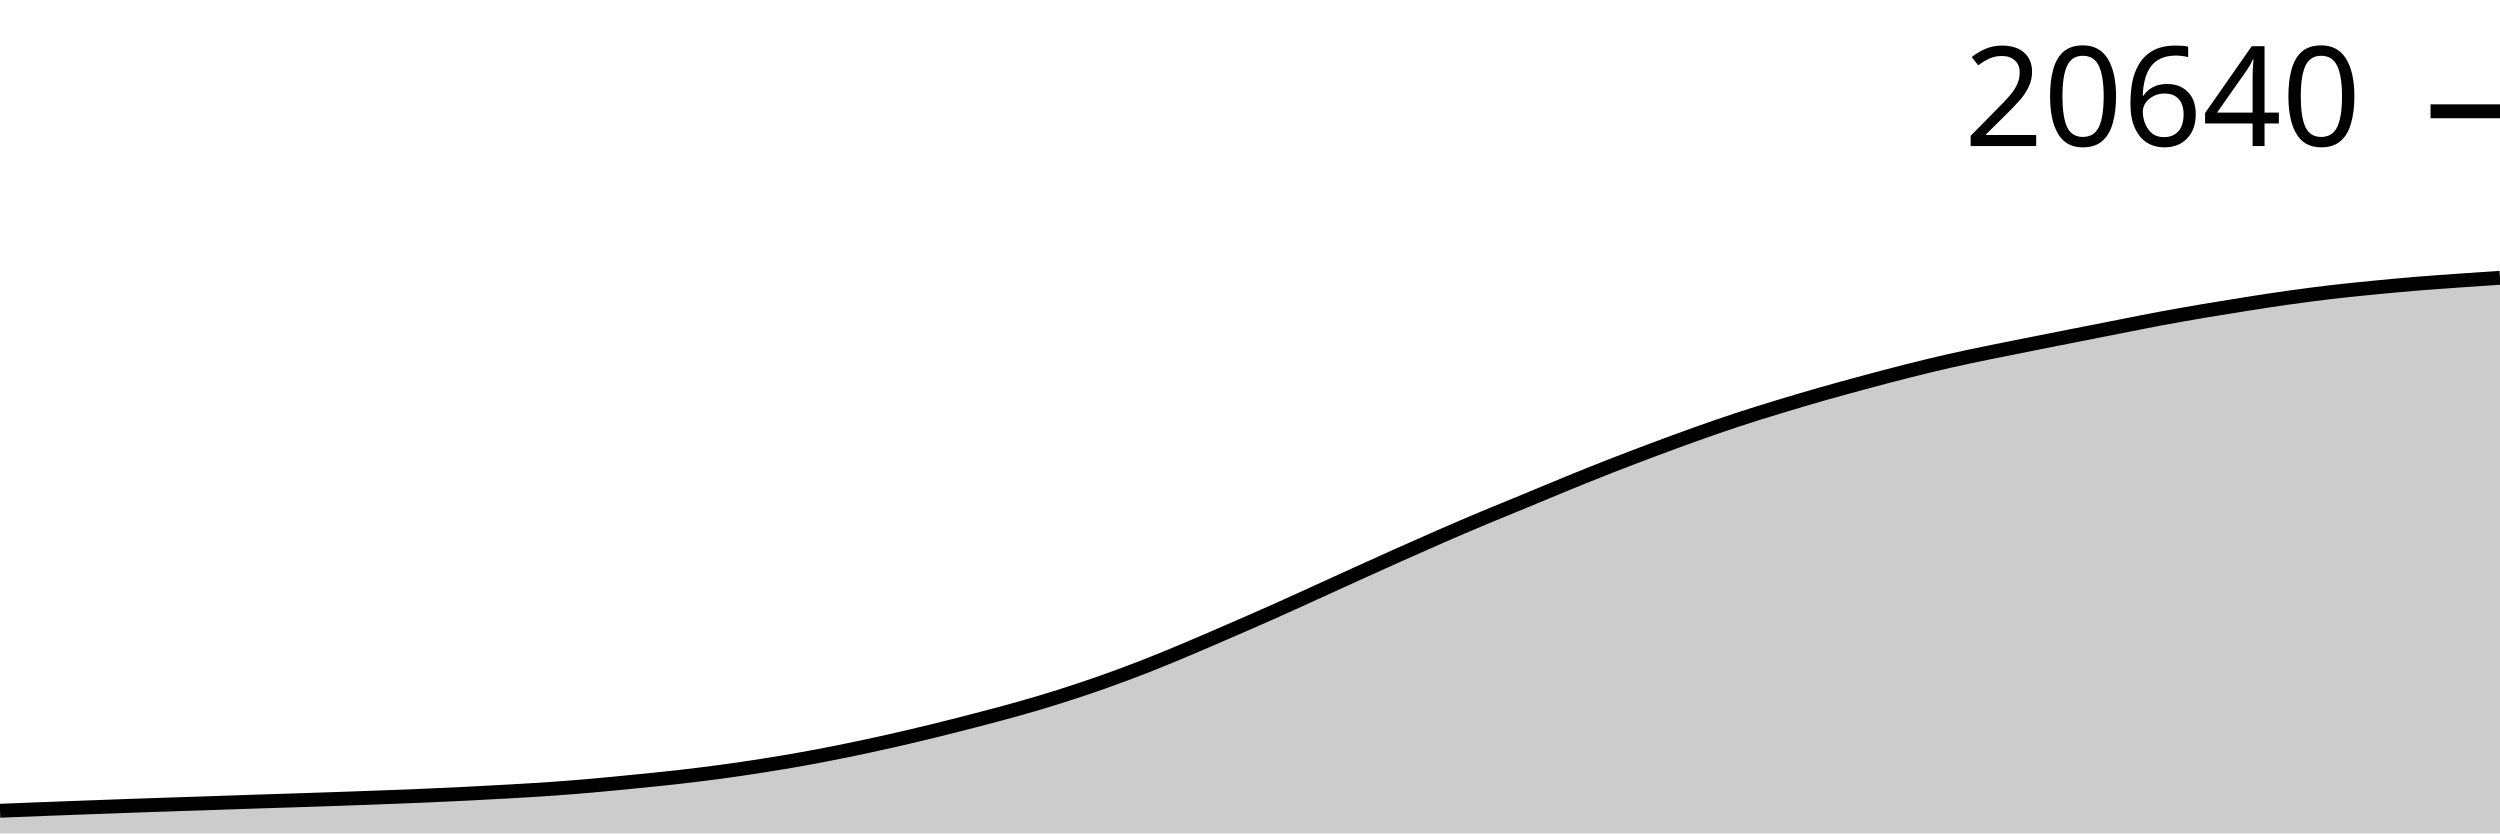
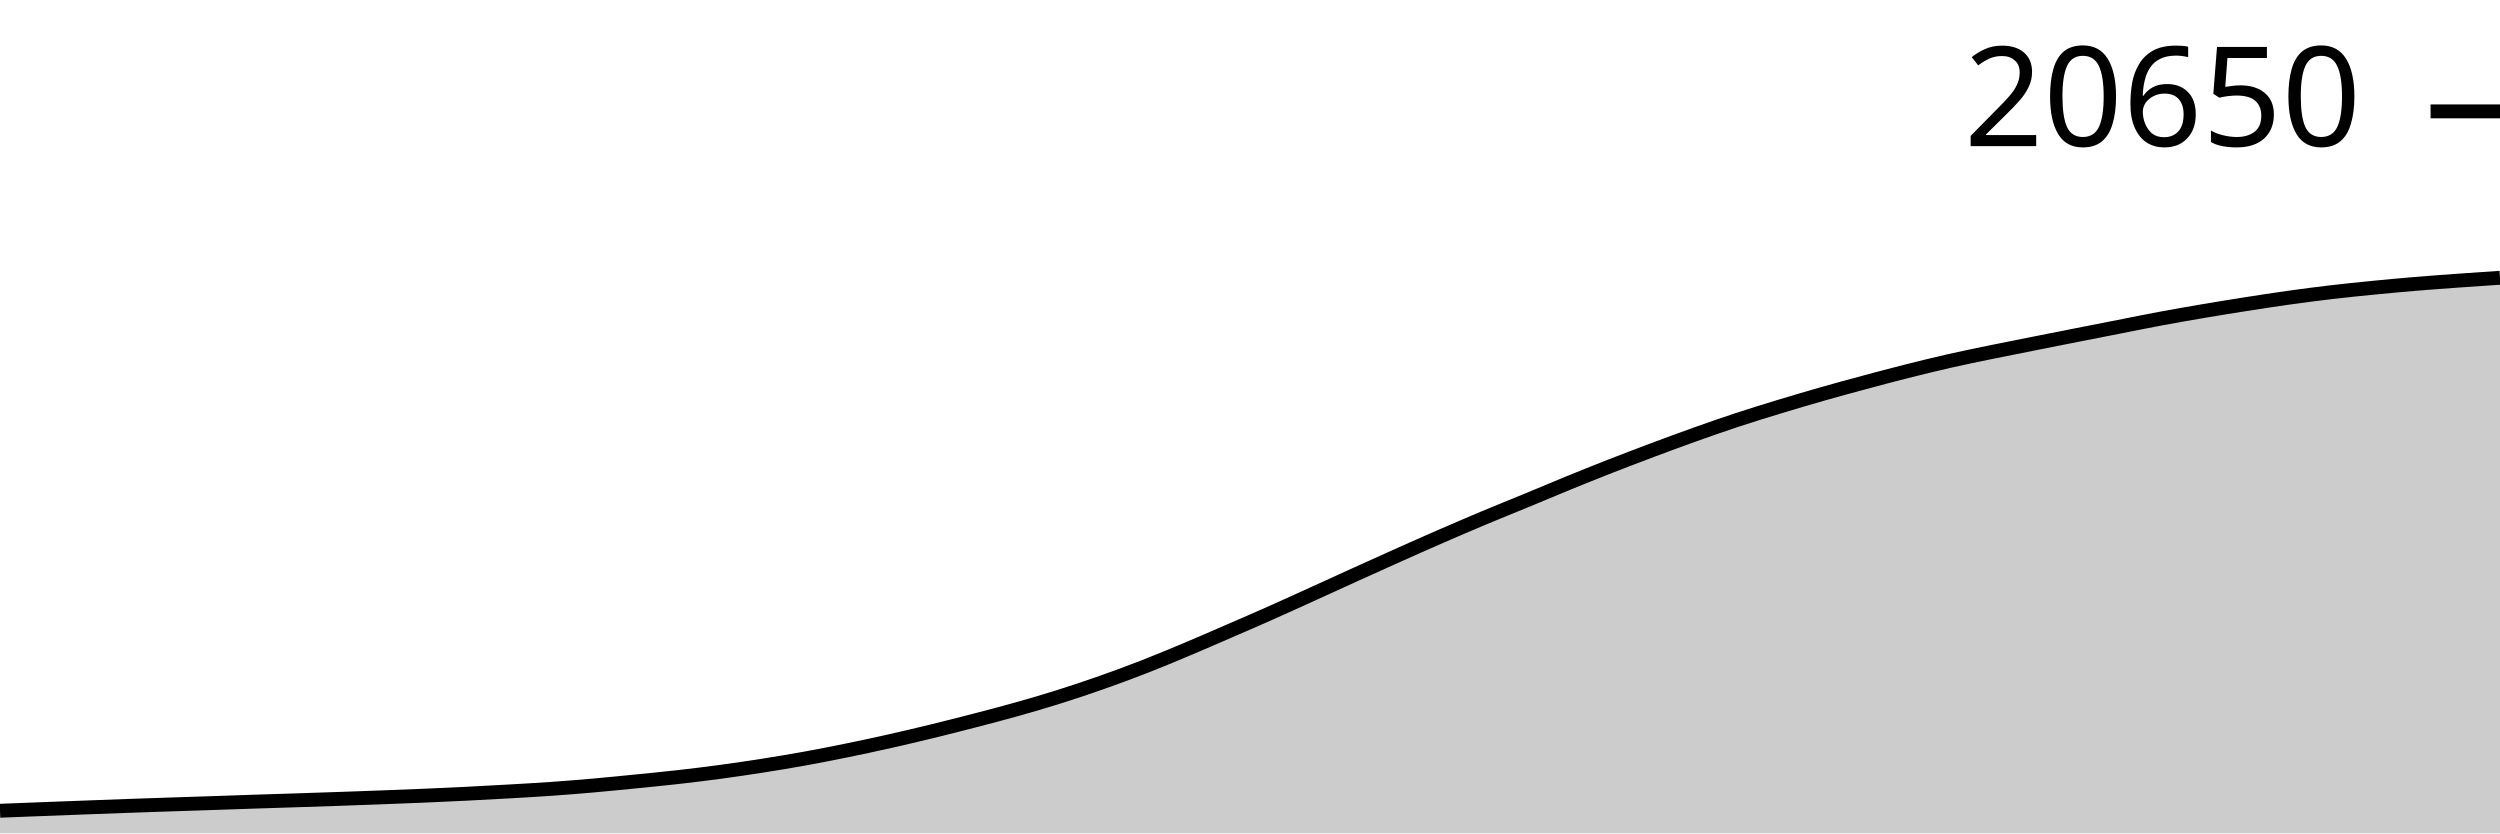
<svg xmlns="http://www.w3.org/2000/svg" viewBox="0 0 180 60">
  <g transform="translate(0,20)">
-     <path class="area" fill="rgba(0, 0, 0, 0.2)" d="M0,38.374C1.017,38.334,2.034,38.293,3.051,38.254C4.068,38.215,5.085,38.177,6.102,38.139C7.119,38.102,8.136,38.063,9.153,38.027C10.169,37.991,11.186,37.957,12.203,37.923C13.22,37.889,14.237,37.857,15.254,37.823C16.271,37.789,17.288,37.752,18.305,37.718C19.322,37.685,20.339,37.655,21.356,37.621C22.373,37.588,23.39,37.555,24.407,37.519C25.424,37.484,26.441,37.448,27.458,37.41C28.475,37.371,29.492,37.333,30.508,37.29C31.525,37.246,32.542,37.2,33.559,37.149C34.576,37.099,35.593,37.044,36.61,36.986C37.627,36.928,38.644,36.871,39.661,36.8C40.678,36.728,41.695,36.646,42.712,36.557C43.729,36.468,44.746,36.365,45.763,36.264C46.78,36.162,47.797,36.065,48.814,35.95C49.831,35.834,50.847,35.709,51.864,35.572C52.881,35.435,53.898,35.285,54.915,35.125C55.932,34.965,56.949,34.797,57.966,34.612C58.983,34.428,60,34.228,61.017,34.02C62.034,33.812,63.051,33.593,64.068,33.364C65.085,33.136,66.102,32.895,67.119,32.647C68.136,32.399,69.153,32.141,70.169,31.876C71.186,31.612,72.203,31.349,73.22,31.062C74.237,30.776,75.254,30.477,76.271,30.156C77.288,29.836,78.305,29.496,79.322,29.138C80.339,28.78,81.356,28.404,82.373,28.007C83.39,27.611,84.407,27.186,85.424,26.759C86.441,26.333,87.458,25.888,88.475,25.448C89.492,25.007,90.508,24.568,91.525,24.115C92.542,23.663,93.559,23.197,94.576,22.735C95.593,22.273,96.61,21.805,97.627,21.344C98.644,20.883,99.661,20.422,100.678,19.968C101.695,19.514,102.712,19.061,103.729,18.618C104.746,18.175,105.763,17.738,106.78,17.311C107.797,16.885,108.814,16.478,109.831,16.058C110.847,15.638,111.864,15.205,112.881,14.79C113.898,14.375,114.915,13.965,115.932,13.567C116.949,13.169,117.966,12.782,118.983,12.401C120,12.02,121.017,11.643,122.034,11.281C123.051,10.918,124.068,10.562,125.085,10.227C126.102,9.891,127.119,9.579,128.136,9.269C129.153,8.96,130.169,8.659,131.186,8.369C132.203,8.078,133.22,7.802,134.237,7.529C135.254,7.255,136.271,6.984,137.288,6.727C138.305,6.471,139.322,6.221,140.339,5.99C141.356,5.759,142.373,5.551,143.39,5.342C144.407,5.132,145.424,4.934,146.441,4.732C147.458,4.529,148.475,4.328,149.492,4.127C150.508,3.926,151.525,3.727,152.542,3.527C153.559,3.328,154.576,3.119,155.593,2.93C156.61,2.741,157.627,2.564,158.644,2.391C159.661,2.219,160.678,2.054,161.695,1.894C162.712,1.734,163.729,1.575,164.746,1.432C165.763,1.289,166.78,1.156,167.797,1.036C168.814,0.917,169.831,0.815,170.847,0.715C171.864,0.615,172.881,0.521,173.898,0.436C174.915,0.352,175.932,0.282,176.949,0.209C177.966,0.137,178.983,0.068,180,0L180,40C178.983,40,177.966,40,176.949,40C175.932,40,174.915,40,173.898,40C172.881,40,171.864,40,170.847,40C169.831,40,168.814,40,167.797,40C166.78,40,165.763,40,164.746,40C163.729,40,162.712,40,161.695,40C160.678,40,159.661,40,158.644,40C157.627,40,156.61,40,155.593,40C154.576,40,153.559,40,152.542,40C151.525,40,150.508,40,149.492,40C148.475,40,147.458,40,146.441,40C145.424,40,144.407,40,143.39,40C142.373,40,141.356,40,140.339,40C139.322,40,138.305,40,137.288,40C136.271,40,135.254,40,134.237,40C133.22,40,132.203,40,131.186,40C130.169,40,129.153,40,128.136,40C127.119,40,126.102,40,125.085,40C124.068,40,123.051,40,122.034,40C121.017,40,120,40,118.983,40C117.966,40,116.949,40,115.932,40C114.915,40,113.898,40,112.881,40C111.864,40,110.847,40,109.831,40C108.814,40,107.797,40,106.78,40C105.763,40,104.746,40,103.729,40C102.712,40,101.695,40,100.678,40C99.661,40,98.644,40,97.627,40C96.61,40,95.593,40,94.576,40C93.559,40,92.542,40,91.525,40C90.508,40,89.492,40,88.475,40C87.458,40,86.441,40,85.424,40C84.407,40,83.39,40,82.373,40C81.356,40,80.339,40,79.322,40C78.305,40,77.288,40,76.271,40C75.254,40,74.237,40,73.22,40C72.203,40,71.186,40,70.169,40C69.153,40,68.136,40,67.119,40C66.102,40,65.085,40,64.068,40C63.051,40,62.034,40,61.017,40C60,40,58.983,40,57.966,40C56.949,40,55.932,40,54.915,40C53.898,40,52.881,40,51.864,40C50.847,40,49.831,40,48.814,40C47.797,40,46.78,40,45.763,40C44.746,40,43.729,40,42.712,40C41.695,40,40.678,40,39.661,40C38.644,40,37.627,40,36.61,40C35.593,40,34.576,40,33.559,40C32.542,40,31.525,40,30.508,40C29.492,40,28.475,40,27.458,40C26.441,40,25.424,40,24.407,40C23.39,40,22.373,40,21.356,40C20.339,40,19.322,40,18.305,40C17.288,40,16.271,40,15.254,40C14.237,40,13.22,40,12.203,40C11.186,40,10.169,40,9.153,40C8.136,40,7.119,40,6.102,40C5.085,40,4.068,40,3.051,40C2.034,40,1.017,40,0,40Z" />
-     <path class="line" stroke="black" fill="none" d="M0,38.374C1.017,38.334,2.034,38.293,3.051,38.254C4.068,38.215,5.085,38.177,6.102,38.139C7.119,38.102,8.136,38.063,9.153,38.027C10.169,37.991,11.186,37.957,12.203,37.923C13.22,37.889,14.237,37.857,15.254,37.823C16.271,37.789,17.288,37.752,18.305,37.718C19.322,37.685,20.339,37.655,21.356,37.621C22.373,37.588,23.39,37.555,24.407,37.519C25.424,37.484,26.441,37.448,27.458,37.41C28.475,37.371,29.492,37.333,30.508,37.29C31.525,37.246,32.542,37.2,33.559,37.149C34.576,37.099,35.593,37.044,36.61,36.986C37.627,36.928,38.644,36.871,39.661,36.8C40.678,36.728,41.695,36.646,42.712,36.557C43.729,36.468,44.746,36.365,45.763,36.264C46.78,36.162,47.797,36.065,48.814,35.95C49.831,35.834,50.847,35.709,51.864,35.572C52.881,35.435,53.898,35.285,54.915,35.125C55.932,34.965,56.949,34.797,57.966,34.612C58.983,34.428,60,34.228,61.017,34.02C62.034,33.812,63.051,33.593,64.068,33.364C65.085,33.136,66.102,32.895,67.119,32.647C68.136,32.399,69.153,32.141,70.169,31.876C71.186,31.612,72.203,31.349,73.22,31.062C74.237,30.776,75.254,30.477,76.271,30.156C77.288,29.836,78.305,29.496,79.322,29.138C80.339,28.78,81.356,28.404,82.373,28.007C83.39,27.611,84.407,27.186,85.424,26.759C86.441,26.333,87.458,25.888,88.475,25.448C89.492,25.007,90.508,24.568,91.525,24.115C92.542,23.663,93.559,23.197,94.576,22.735C95.593,22.273,96.61,21.805,97.627,21.344C98.644,20.883,99.661,20.422,100.678,19.968C101.695,19.514,102.712,19.061,103.729,18.618C104.746,18.175,105.763,17.738,106.78,17.311C107.797,16.885,108.814,16.478,109.831,16.058C110.847,15.638,111.864,15.205,112.881,14.79C113.898,14.375,114.915,13.965,115.932,13.567C116.949,13.169,117.966,12.782,118.983,12.401C120,12.02,121.017,11.643,122.034,11.281C123.051,10.918,124.068,10.562,125.085,10.227C126.102,9.891,127.119,9.579,128.136,9.269C129.153,8.96,130.169,8.659,131.186,8.369C132.203,8.078,133.22,7.802,134.237,7.529C135.254,7.255,136.271,6.984,137.288,6.727C138.305,6.471,139.322,6.221,140.339,5.99C141.356,5.759,142.373,5.551,143.39,5.342C144.407,5.132,145.424,4.934,146.441,4.732C147.458,4.529,148.475,4.328,149.492,4.127C150.508,3.926,151.525,3.727,152.542,3.527C153.559,3.328,154.576,3.119,155.593,2.93C156.61,2.741,157.627,2.564,158.644,2.391C159.661,2.219,160.678,2.054,161.695,1.894C162.712,1.734,163.729,1.575,164.746,1.432C165.763,1.289,166.78,1.156,167.797,1.036C168.814,0.917,169.831,0.815,170.847,0.715C171.864,0.615,172.881,0.521,173.898,0.436C174.915,0.352,175.932,0.282,176.949,0.209C177.966,0.137,178.983,0.068,180,0" />
-     <path class="axis-ceiling" stroke-width="1" stroke="black" fill="none" d="M175,-11.987L180,-11.987" />
-     <text class="axis-ceiling-label" font-family="sans-serif" text-anchor="end" font-size="10px" x="170" y="-9.487">20640</text>
+     <path class="area" fill="rgba(0, 0, 0, 0.2)" d="M0,38.374C1.017,38.334,2.034,38.294,3.051,38.255C4.068,38.215,5.085,38.178,6.102,38.14C7.119,38.102,8.136,38.064,9.153,38.027C10.169,37.991,11.186,37.957,12.203,37.923C13.22,37.889,14.237,37.857,15.254,37.823C16.271,37.789,17.288,37.752,18.305,37.719C19.322,37.685,20.339,37.655,21.356,37.622C22.373,37.589,23.39,37.555,24.407,37.52C25.424,37.484,26.441,37.448,27.458,37.41C28.475,37.372,29.492,37.333,30.508,37.29C31.525,37.247,32.542,37.2,33.559,37.15C34.576,37.099,35.593,37.045,36.61,36.986C37.627,36.928,38.644,36.871,39.661,36.8C40.678,36.729,41.695,36.647,42.712,36.558C43.729,36.468,44.746,36.365,45.763,36.264C46.78,36.163,47.797,36.065,48.814,35.95C49.831,35.835,50.847,35.71,51.864,35.573C52.881,35.435,53.898,35.286,54.915,35.126C55.932,34.966,56.949,34.797,57.966,34.613C58.983,34.429,60,34.229,61.017,34.021C62.034,33.813,63.051,33.594,64.068,33.365C65.085,33.136,66.102,32.896,67.119,32.648C68.136,32.4,69.153,32.142,70.169,31.878C71.186,31.613,72.203,31.35,73.22,31.063C74.237,30.777,75.254,30.478,76.271,30.158C77.288,29.837,78.305,29.498,79.322,29.139C80.339,28.781,81.356,28.405,82.373,28.009C83.39,27.613,84.407,27.188,85.424,26.761C86.441,26.335,87.458,25.89,88.475,25.449C89.492,25.009,90.508,24.569,91.525,24.117C92.542,23.665,93.559,23.199,94.576,22.737C95.593,22.275,96.61,21.807,97.627,21.346C98.644,20.885,99.661,20.425,100.678,19.971C101.695,19.516,102.712,19.063,103.729,18.621C104.746,18.178,105.763,17.741,106.78,17.314C107.797,16.888,108.814,16.481,109.831,16.061C110.847,15.641,111.864,15.208,112.881,14.793C113.898,14.378,114.915,13.969,115.932,13.571C116.949,13.173,117.966,12.786,118.983,12.404C120,12.023,121.017,11.647,122.034,11.284C123.051,10.922,124.068,10.565,125.085,10.23C126.102,9.895,127.119,9.583,128.136,9.273C129.153,8.964,130.169,8.663,131.186,8.373C132.203,8.083,133.22,7.806,134.237,7.533C135.254,7.26,136.271,6.988,137.288,6.732C138.305,6.475,139.322,6.225,140.339,5.994C141.356,5.763,142.373,5.556,143.39,5.346C144.407,5.136,145.424,4.939,146.441,4.736C147.458,4.534,148.475,4.332,149.492,4.131C150.508,3.931,151.525,3.731,152.542,3.532C153.559,3.332,154.576,3.124,155.593,2.935C156.61,2.745,157.627,2.569,158.644,2.396C159.661,2.223,160.678,2.058,161.695,1.899C162.712,1.739,163.729,1.582,164.746,1.439C165.763,1.297,166.78,1.164,167.797,1.044C168.814,0.924,169.831,0.82,170.847,0.72C171.864,0.619,172.881,0.527,173.898,0.441C174.915,0.356,175.932,0.283,176.949,0.209C177.966,0.136,178.983,0.068,180,0L180,40C178.983,40,177.966,40,176.949,40C175.932,40,174.915,40,173.898,40C172.881,40,171.864,40,170.847,40C169.831,40,168.814,40,167.797,40C166.78,40,165.763,40,164.746,40C163.729,40,162.712,40,161.695,40C160.678,40,159.661,40,158.644,40C157.627,40,156.61,40,155.593,40C154.576,40,153.559,40,152.542,40C151.525,40,150.508,40,149.492,40C148.475,40,147.458,40,146.441,40C145.424,40,144.407,40,143.39,40C142.373,40,141.356,40,140.339,40C139.322,40,138.305,40,137.288,40C136.271,40,135.254,40,134.237,40C133.22,40,132.203,40,131.186,40C130.169,40,129.153,40,128.136,40C127.119,40,126.102,40,125.085,40C124.068,40,123.051,40,122.034,40C121.017,40,120,40,118.983,40C117.966,40,116.949,40,115.932,40C114.915,40,113.898,40,112.881,40C111.864,40,110.847,40,109.831,40C108.814,40,107.797,40,106.78,40C105.763,40,104.746,40,103.729,40C102.712,40,101.695,40,100.678,40C99.661,40,98.644,40,97.627,40C96.61,40,95.593,40,94.576,40C93.559,40,92.542,40,91.525,40C90.508,40,89.492,40,88.475,40C87.458,40,86.441,40,85.424,40C84.407,40,83.39,40,82.373,40C81.356,40,80.339,40,79.322,40C78.305,40,77.288,40,76.271,40C75.254,40,74.237,40,73.22,40C72.203,40,71.186,40,70.169,40C69.153,40,68.136,40,67.119,40C66.102,40,65.085,40,64.068,40C63.051,40,62.034,40,61.017,40C60,40,58.983,40,57.966,40C56.949,40,55.932,40,54.915,40C53.898,40,52.881,40,51.864,40C50.847,40,49.831,40,48.814,40C47.797,40,46.78,40,45.763,40C44.746,40,43.729,40,42.712,40C41.695,40,40.678,40,39.661,40C38.644,40,37.627,40,36.61,40C35.593,40,34.576,40,33.559,40C32.542,40,31.525,40,30.508,40C29.492,40,28.475,40,27.458,40C26.441,40,25.424,40,24.407,40C23.39,40,22.373,40,21.356,40C20.339,40,19.322,40,18.305,40C17.288,40,16.271,40,15.254,40C14.237,40,13.22,40,12.203,40C11.186,40,10.169,40,9.153,40C8.136,40,7.119,40,6.102,40C5.085,40,4.068,40,3.051,40C2.034,40,1.017,40,0,40Z" />
+     <path class="line" stroke="black" fill="none" d="M0,38.374C1.017,38.334,2.034,38.294,3.051,38.255C4.068,38.215,5.085,38.178,6.102,38.14C7.119,38.102,8.136,38.064,9.153,38.027C10.169,37.991,11.186,37.957,12.203,37.923C13.22,37.889,14.237,37.857,15.254,37.823C16.271,37.789,17.288,37.752,18.305,37.719C19.322,37.685,20.339,37.655,21.356,37.622C22.373,37.589,23.39,37.555,24.407,37.52C25.424,37.484,26.441,37.448,27.458,37.41C28.475,37.372,29.492,37.333,30.508,37.29C31.525,37.247,32.542,37.2,33.559,37.15C34.576,37.099,35.593,37.045,36.61,36.986C37.627,36.928,38.644,36.871,39.661,36.8C40.678,36.729,41.695,36.647,42.712,36.558C43.729,36.468,44.746,36.365,45.763,36.264C46.78,36.163,47.797,36.065,48.814,35.95C49.831,35.835,50.847,35.71,51.864,35.573C52.881,35.435,53.898,35.286,54.915,35.126C55.932,34.966,56.949,34.797,57.966,34.613C58.983,34.429,60,34.229,61.017,34.021C62.034,33.813,63.051,33.594,64.068,33.365C65.085,33.136,66.102,32.896,67.119,32.648C68.136,32.4,69.153,32.142,70.169,31.878C71.186,31.613,72.203,31.35,73.22,31.063C74.237,30.777,75.254,30.478,76.271,30.158C77.288,29.837,78.305,29.498,79.322,29.139C80.339,28.781,81.356,28.405,82.373,28.009C83.39,27.613,84.407,27.188,85.424,26.761C86.441,26.335,87.458,25.89,88.475,25.449C89.492,25.009,90.508,24.569,91.525,24.117C92.542,23.665,93.559,23.199,94.576,22.737C95.593,22.275,96.61,21.807,97.627,21.346C98.644,20.885,99.661,20.425,100.678,19.971C101.695,19.516,102.712,19.063,103.729,18.621C104.746,18.178,105.763,17.741,106.78,17.314C107.797,16.888,108.814,16.481,109.831,16.061C110.847,15.641,111.864,15.208,112.881,14.793C113.898,14.378,114.915,13.969,115.932,13.571C116.949,13.173,117.966,12.786,118.983,12.404C120,12.023,121.017,11.647,122.034,11.284C123.051,10.922,124.068,10.565,125.085,10.23C126.102,9.895,127.119,9.583,128.136,9.273C129.153,8.964,130.169,8.663,131.186,8.373C132.203,8.083,133.22,7.806,134.237,7.533C135.254,7.26,136.271,6.988,137.288,6.732C138.305,6.475,139.322,6.225,140.339,5.994C141.356,5.763,142.373,5.556,143.39,5.346C144.407,5.136,145.424,4.939,146.441,4.736C147.458,4.534,148.475,4.332,149.492,4.131C150.508,3.931,151.525,3.731,152.542,3.532C153.559,3.332,154.576,3.124,155.593,2.935C156.61,2.745,157.627,2.569,158.644,2.396C159.661,2.223,160.678,2.058,161.695,1.899C162.712,1.739,163.729,1.582,164.746,1.439C165.763,1.297,166.78,1.164,167.797,1.044C168.814,0.924,169.831,0.82,170.847,0.72C171.864,0.619,172.881,0.527,173.898,0.441C174.915,0.356,175.932,0.283,176.949,0.209C177.966,0.136,178.983,0.068,180,0" />
+     <path class="axis-ceiling" stroke-width="1" stroke="black" fill="none" d="M175,-11.981L180,-11.981" />
+     <text class="axis-ceiling-label" font-family="sans-serif" text-anchor="end" font-size="10px" x="170" y="-9.481">20650</text>
  </g>
</svg>
